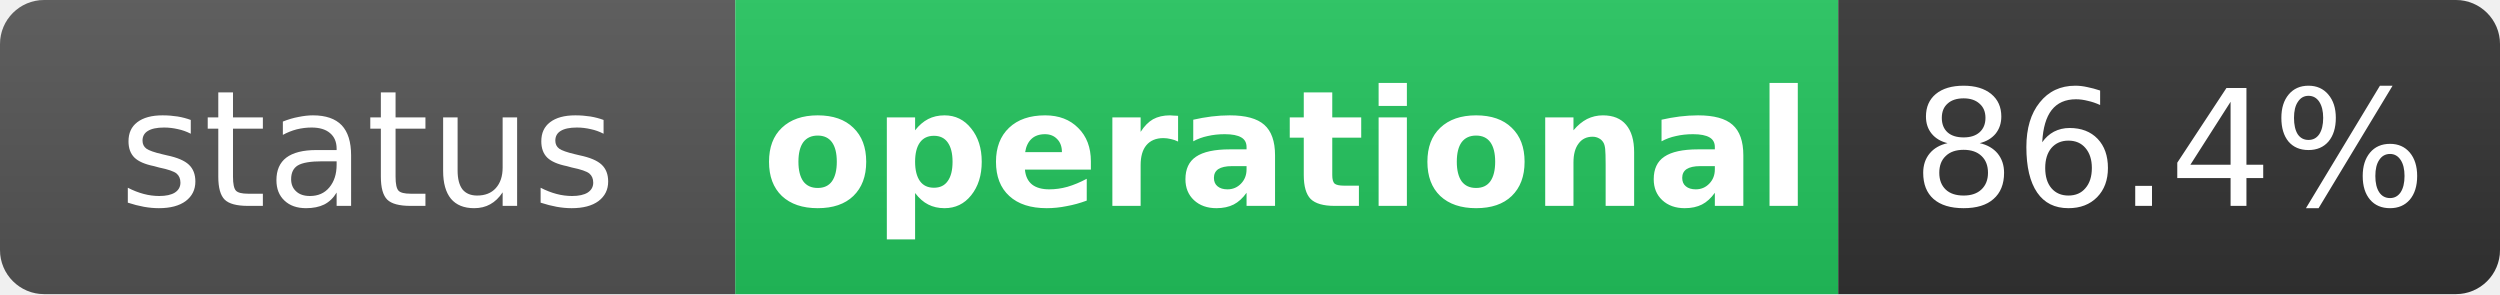
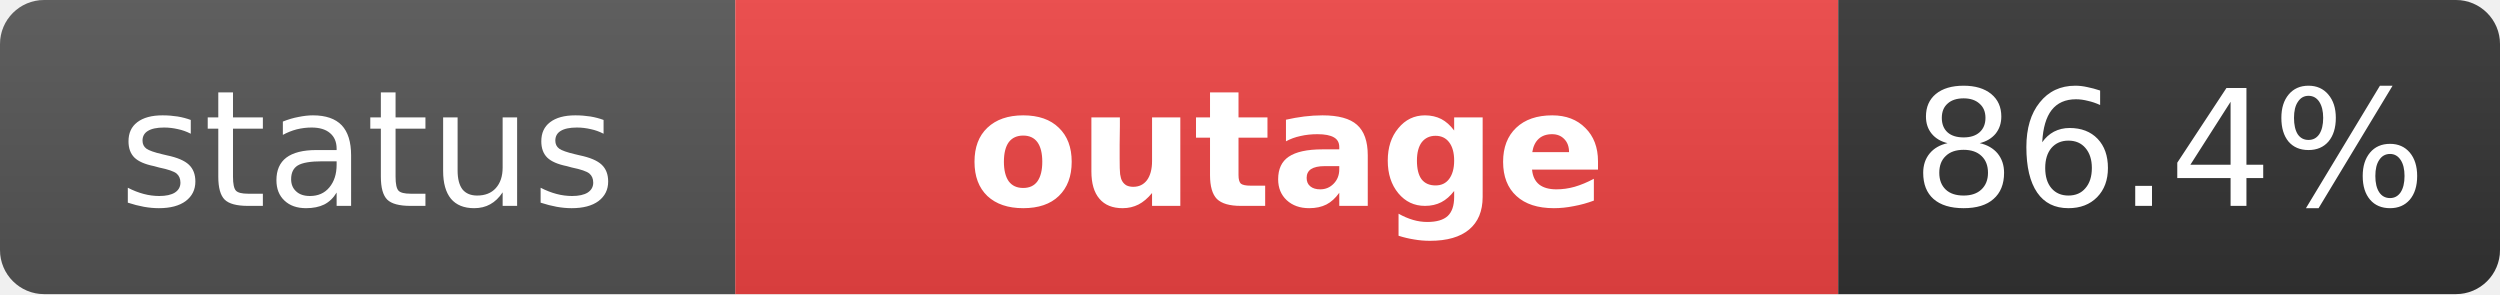
- <svg xmlns="http://www.w3.org/2000/svg" width="170" height="20" role="img" aria-label="status: operational">
+ <svg xmlns="http://www.w3.org/2000/svg" width="170" height="20" role="img" aria-label="status: outage">
  <linearGradient id="s" x2="0" y2="100%">
    <stop offset="0" stop-color="#bbb" stop-opacity=".1" />
    <stop offset="1" stop-opacity=".1" />
  </linearGradient>
  <clipPath id="r">
    <rect width="170" height="20" rx="3" fill="#fff" />
  </clipPath>
  <g clip-path="url(#r)">
    <rect width="50" height="20" fill="#555" />
-     <rect x="50" width="75" height="20" fill="#22c55e" />
+     <rect x="50" width="75" height="20" fill="#ef4444" />
    <rect x="125" width="45" height="20" fill="#333" />
    <rect width="170" height="20" fill="url(#s)" />
  </g>
  <g fill="#fff" text-anchor="middle" font-family="Verdana,Geneva,DejaVu Sans,sans-serif" text-rendering="geometricPrecision" font-size="11">
    <text x="25" y="14" fill="#fff">status</text>
-     <text x="87.5" y="14" fill="#fff" font-weight="bold">operational</text>
+     <text x="87.5" y="14" fill="#fff" font-weight="bold">outage</text>
    <text x="147.5" y="14" fill="#fff">86.4%</text>
  </g>
</svg>
